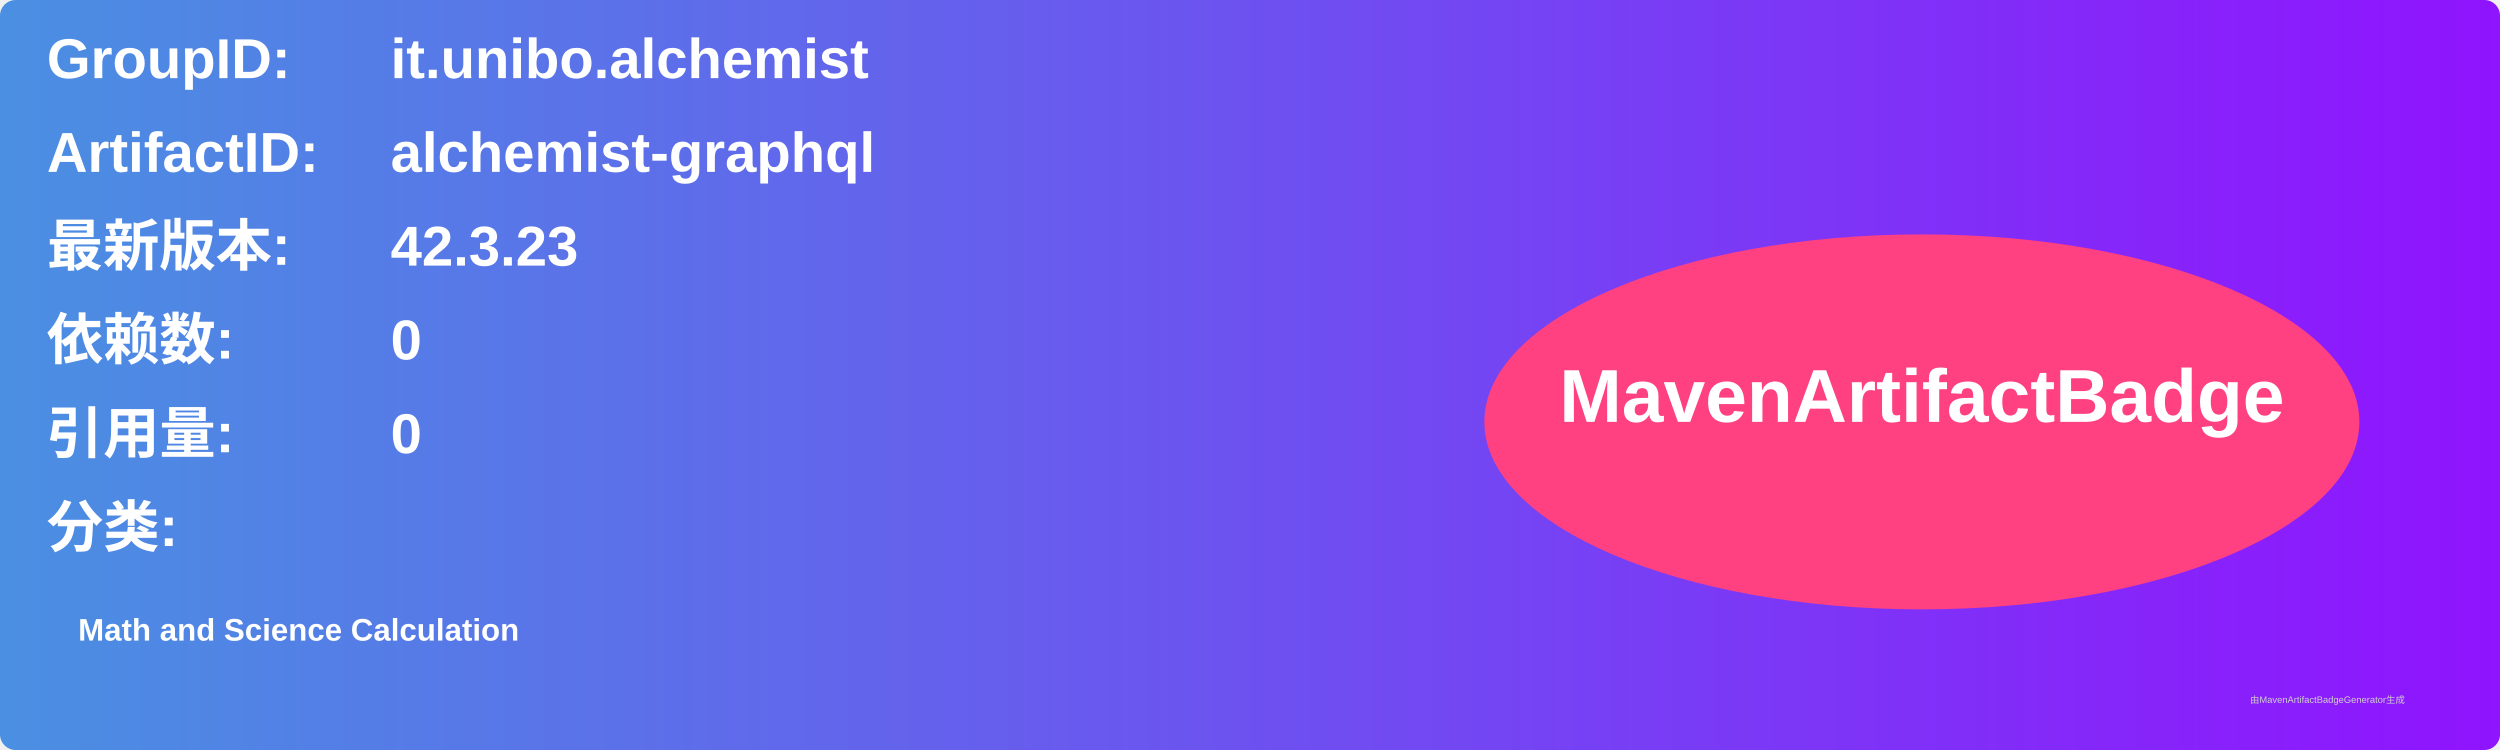
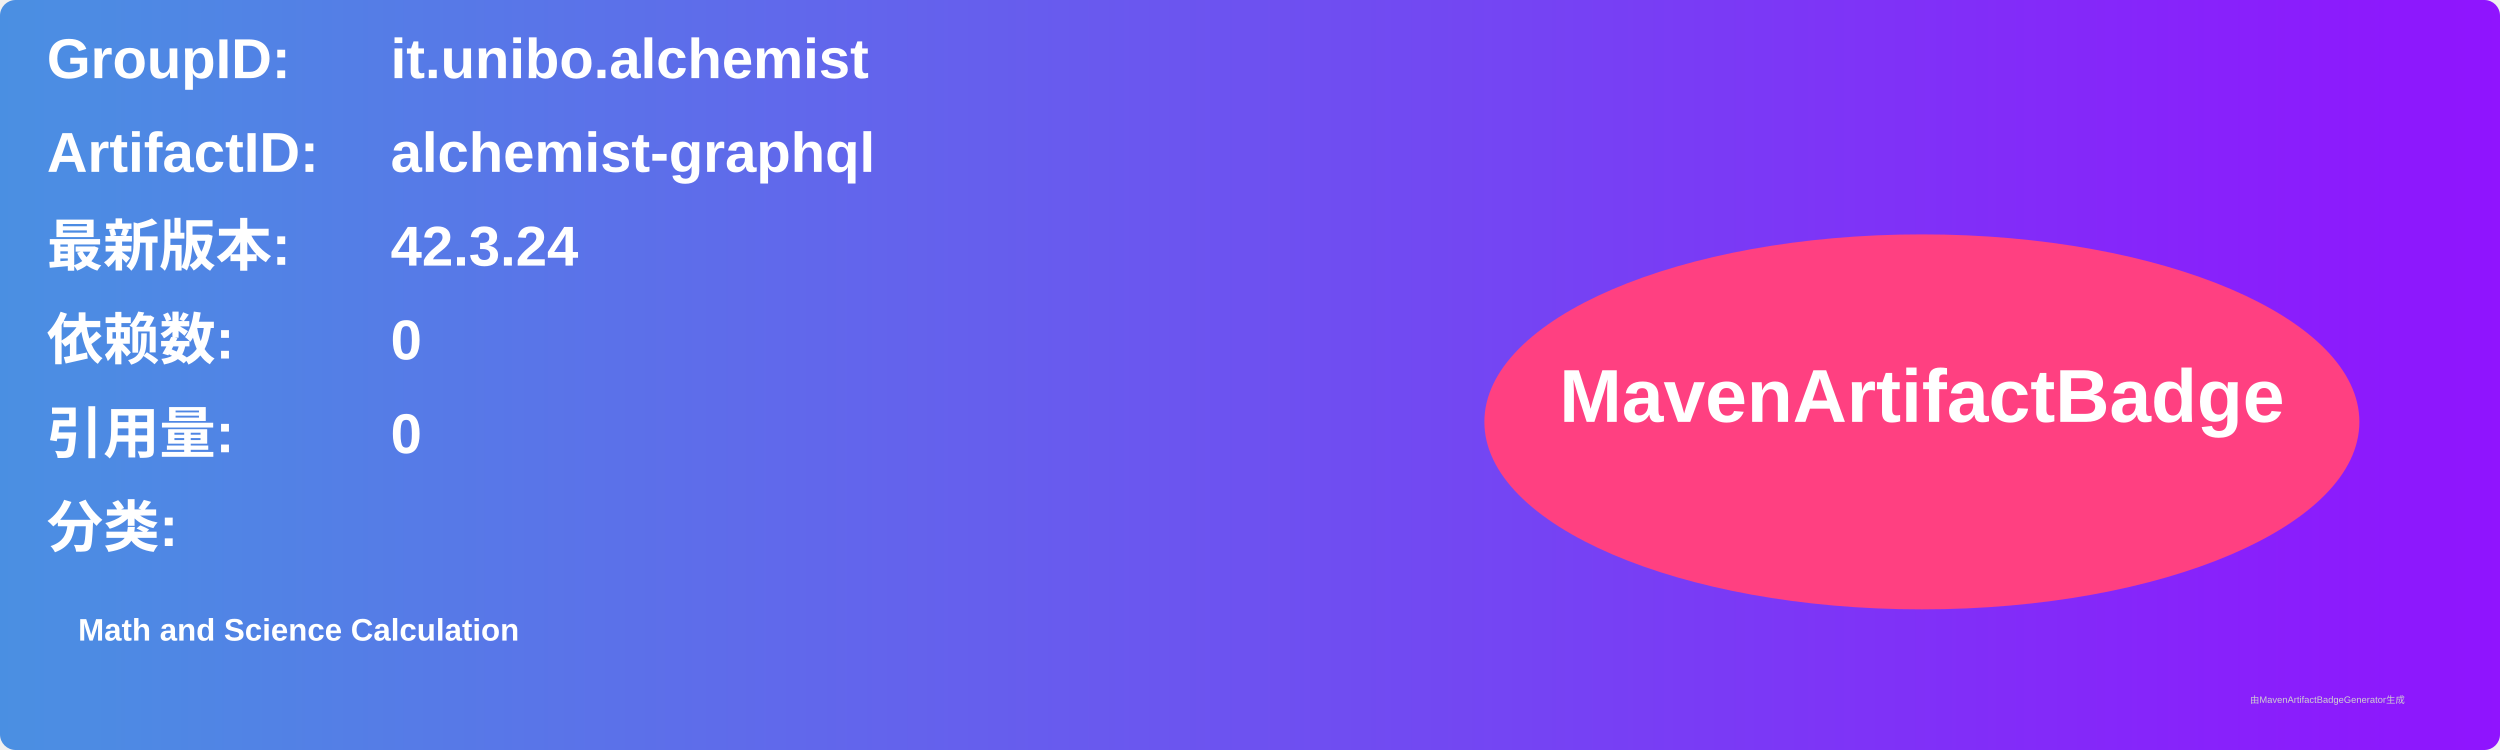
<svg xmlns="http://www.w3.org/2000/svg" width="800" height="240" viewBox="0 0 800 240">
  <linearGradient id="grad" x1="0%" y1="0%" x2="100%" y2="0%">
    <stop offset="0%" stop-color="#4a90e2" />
    <stop offset="100%" stop-color="#9013fe" />
  </linearGradient>
  <rect width="100%" height="100%" rx="5" ry="5" fill="url(#grad)" />
  <g transform="translate(15, 15)">
    <text x="0" y="10" font-family="Arial" font-size="18" fill="white" font-weight="bold" width="260">GroupID:</text>
    <text x="110" y="10" font-family="Arial" font-size="18" fill="white" font-weight="bold" width="460">it.unibo.alchemist</text>
    <text x="0" y="40" font-family="Arial" font-size="18" fill="white" font-weight="bold" width="260">ArtifactID:</text>
    <text x="110" y="40" font-family="Arial" font-size="18" fill="white" font-weight="bold" width="460">alchemist-graphql</text>
    <text x="0" y="70" font-family="Arial" font-size="18" fill="white" font-weight="bold">最新版本:</text>
    <text x="110" y="70" font-family="Arial" font-size="18" fill="white" font-weight="bold">
-       <tspan font-weight="bold">42.3.23</tspan>
+       <tspan font-weight="bold">42.3.24</tspan>
    </text>
    <text x="0" y="100" font-family="Arial" font-size="18" fill="white" font-weight="bold">依赖数: </text>
    <text x="110" y="100" font-family="Arial" font-size="18" fill="white">
      <tspan font-weight="bold">0</tspan>
    </text>
    <text x="0" y="130" font-family="Arial" font-size="18" fill="white" font-weight="bold">引用量: </text>
    <text x="110" y="130" font-family="Arial" font-size="18" fill="white">
      <tspan font-weight="bold">0</tspan>
    </text>
    <text x="0" y="160" font-family="Arial" font-size="18" fill="white" font-weight="bold">分类:</text>
    <text x="10" y="190" font-family="Arial" font-size="10" fill="white">
      <tspan font-weight="bold">Math and Science Calculation</tspan>
    </text>
    <ellipse cx="600" cy="120" rx="140" ry="60" fill="#ff4081" />
    <text x="600" y="120" text-anchor="middle" font-family="Arial" font-size="24" fill="white" font-weight="bold">MavenArtifactBadge</text>
  </g>
  <text x="720" y="225" font-family="Arial" font-size="3" fill="#d0d0d0">由MavenArtifactBadgeGenerator生成</text>
</svg>
